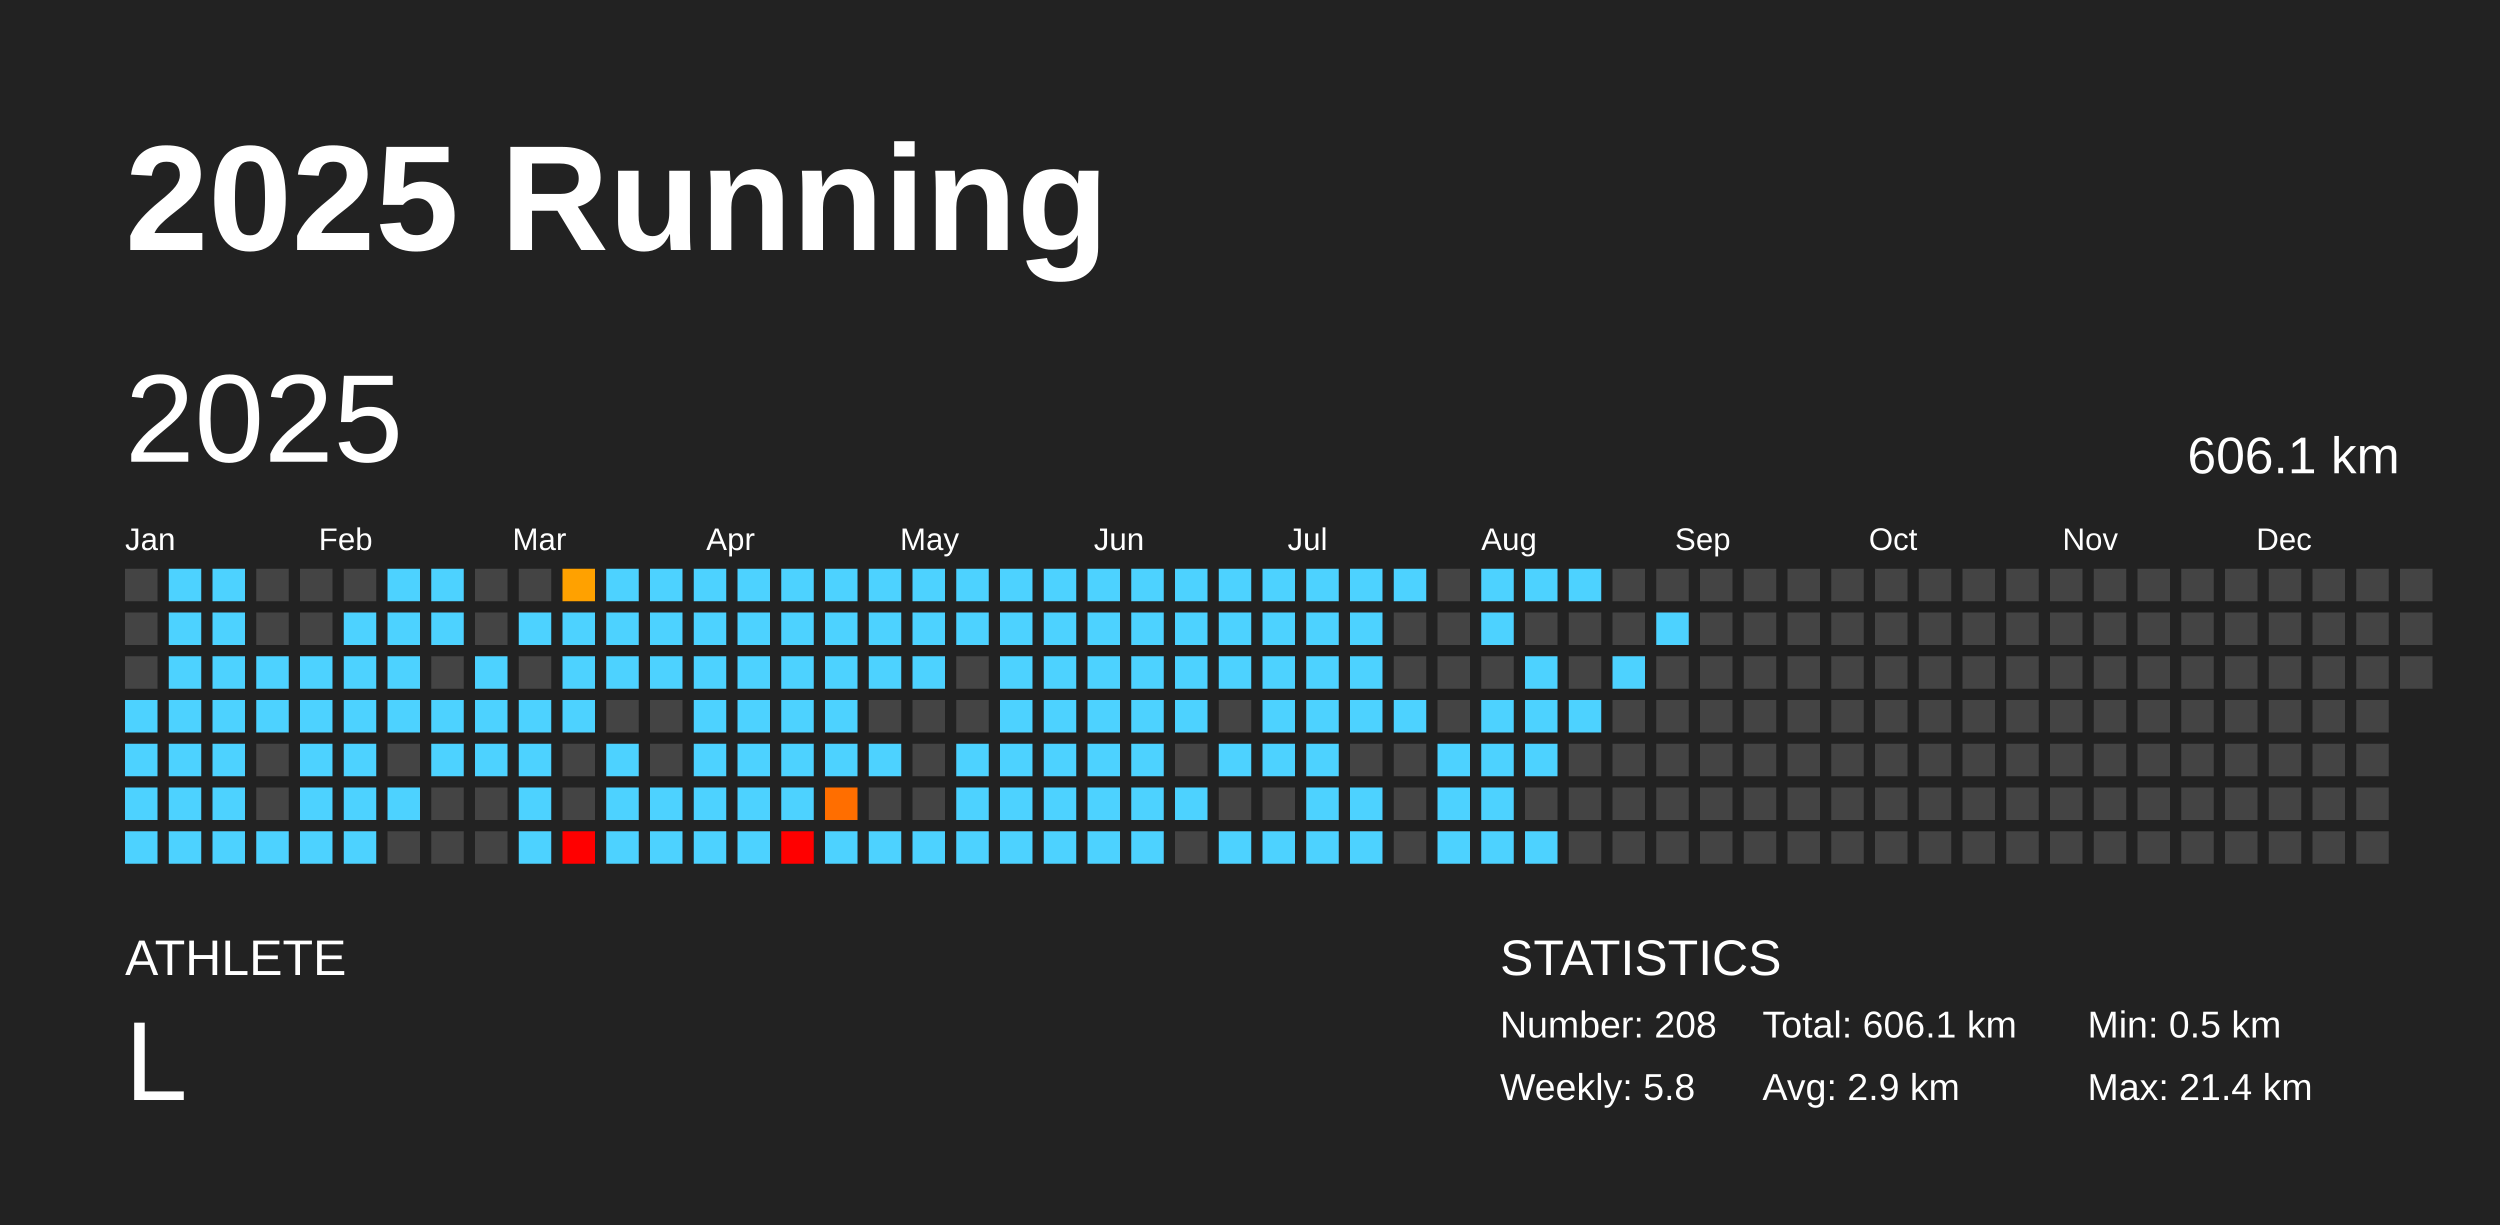
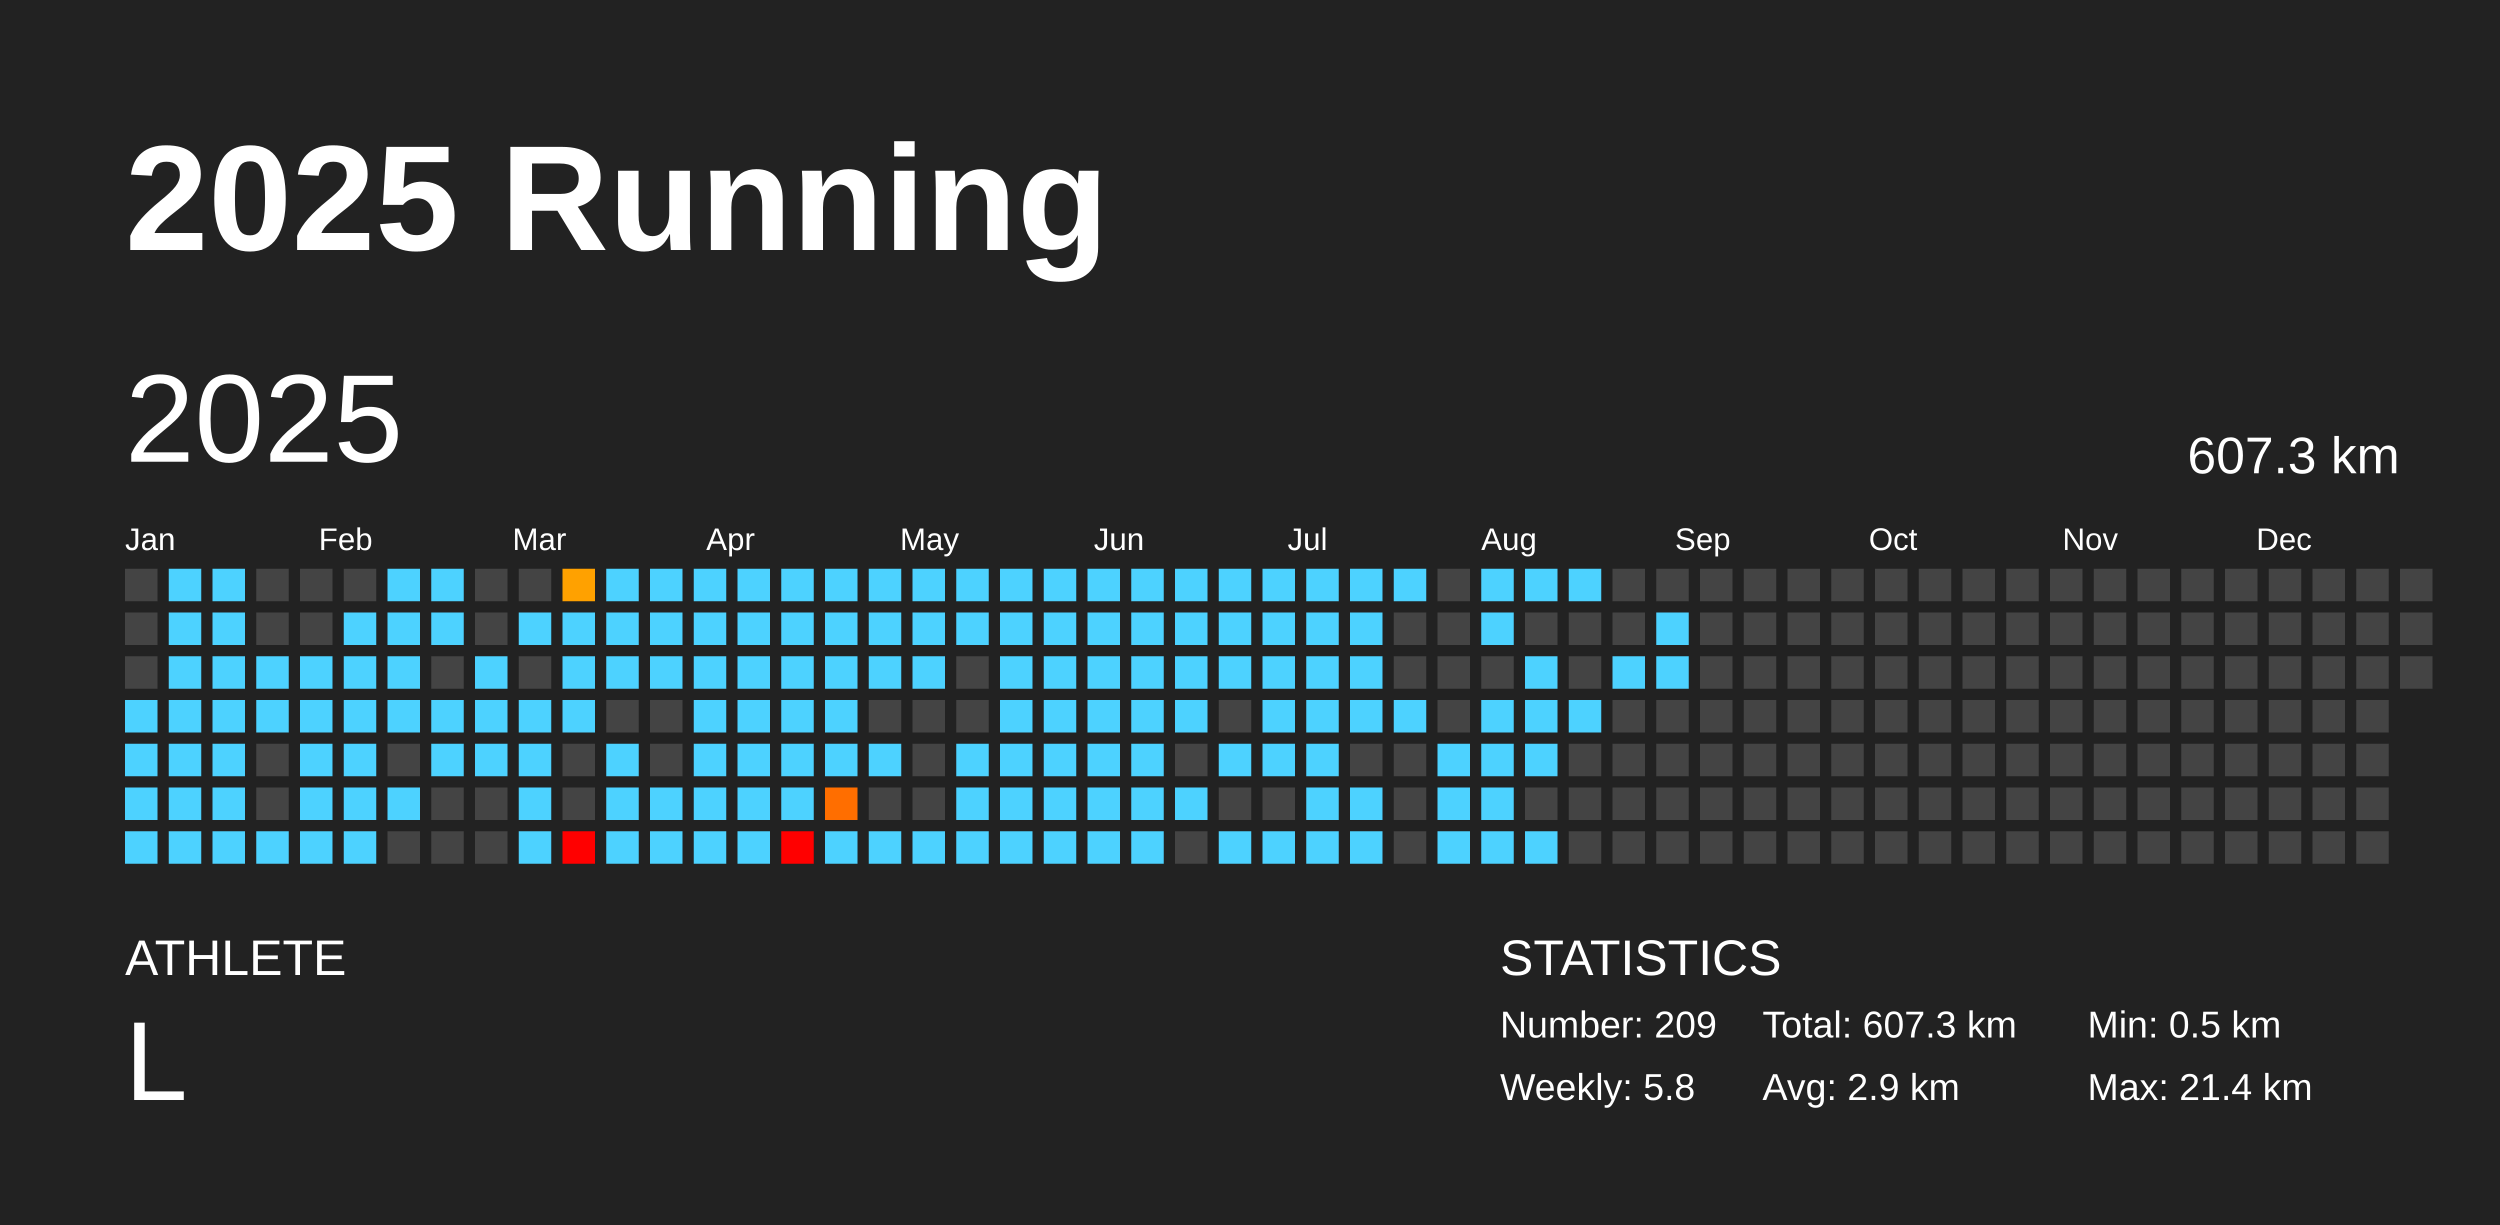
<svg xmlns="http://www.w3.org/2000/svg" baseProfile="full" height="98mm" version="1.1" viewBox="0,0,200,98" width="200mm">
  <defs />
  <rect fill="#222222" height="98" width="200" x="0" y="0" />
  <text fill="#FFFFFF" style="font-size:12px; font-family:Arial; font-weight:bold;" x="10" y="20">2025 Running</text>
  <text fill="#FFFFFF" style="font-size:4px; font-family:Arial" x="10" y="78">ATHLETE</text>
  <text fill="#FFFFFF" style="font-size:9px; font-family:Arial" x="10" y="88">L</text>
  <text fill="#FFFFFF" style="font-size:4px; font-family:Arial" x="120" y="78">STATISTICS</text>
-   <text fill="#FFFFFF" style="font-size:3px; font-family:Arial" x="120" y="83">Number: 208</text>
+   <text fill="#FFFFFF" style="font-size:3px; font-family:Arial" x="120" y="83">Number: 209</text>
  <text fill="#FFFFFF" style="font-size:3px; font-family:Arial" x="120" y="88">Weekly: 5.8</text>
-   <text fill="#FFFFFF" style="font-size:3px; font-family:Arial" x="141" y="83">Total: 606.1 km</text>
+   <text fill="#FFFFFF" style="font-size:3px; font-family:Arial" x="141" y="83">Total: 607.3 km</text>
  <text fill="#FFFFFF" style="font-size:3px; font-family:Arial" x="141" y="88">Avg: 2.9 km</text>
  <text fill="#FFFFFF" style="font-size:3px; font-family:Arial" x="167" y="83">Min: 0.5 km</text>
  <text fill="#FFFFFF" style="font-size:3px; font-family:Arial" x="167" y="88">Max: 21.4 km</text>
  <text dominant-baseline="hanging" fill="#FFFFFF" style="font-size:10.0px; font-family:Arial;" x="10" y="30">2025</text>
-   <text dominant-baseline="hanging" fill="#FFFFFF" style="font-size:4.125px; font-family:Arial;" x="175" y="35">606.1 km</text>
+   <text dominant-baseline="hanging" fill="#FFFFFF" style="font-size:4.125px; font-family:Arial;" x="175" y="35">607.3 km</text>
  <text fill="#FFFFFF" style="font-size:2.5px; font-family:Arial" x="10.0" y="44">Jan</text>
  <text fill="#FFFFFF" style="font-size:2.5px; font-family:Arial" x="25.5" y="44">Feb</text>
  <text fill="#FFFFFF" style="font-size:2.5px; font-family:Arial" x="41.0" y="44">Mar</text>
  <text fill="#FFFFFF" style="font-size:2.5px; font-family:Arial" x="56.5" y="44">Apr</text>
  <text fill="#FFFFFF" style="font-size:2.5px; font-family:Arial" x="72.0" y="44">May</text>
  <text fill="#FFFFFF" style="font-size:2.5px; font-family:Arial" x="87.5" y="44">Jun</text>
  <text fill="#FFFFFF" style="font-size:2.5px; font-family:Arial" x="103.0" y="44">Jul</text>
  <text fill="#FFFFFF" style="font-size:2.5px; font-family:Arial" x="118.5" y="44">Aug</text>
  <text fill="#FFFFFF" style="font-size:2.5px; font-family:Arial" x="134.0" y="44">Sep</text>
  <text fill="#FFFFFF" style="font-size:2.5px; font-family:Arial" x="149.5" y="44">Oct</text>
  <text fill="#FFFFFF" style="font-size:2.5px; font-family:Arial" x="165.0" y="44">Nov</text>
  <text fill="#FFFFFF" style="font-size:2.5px; font-family:Arial" x="180.5" y="44">Dec</text>
  <rect fill="#444444" height="2.6" width="2.6" x="10.0" y="45.5" />
  <rect fill="#444444" height="2.6" width="2.6" x="10.0" y="49.0" />
  <rect fill="#444444" height="2.6" width="2.6" x="10.0" y="52.5" />
  <rect fill="#4dd2ff" height="2.6" width="2.6" x="10.0" y="56.0" />
  <rect fill="#4dd2ff" height="2.6" width="2.6" x="10.0" y="59.5" />
  <rect fill="#4dd2ff" height="2.6" width="2.6" x="10.0" y="63.0" />
  <rect fill="#4dd2ff" height="2.6" width="2.6" x="10.0" y="66.5" />
  <rect fill="#4dd2ff" height="2.6" width="2.6" x="13.5" y="45.5" />
  <rect fill="#4dd2ff" height="2.6" width="2.6" x="13.5" y="49.0" />
  <rect fill="#4dd2ff" height="2.6" width="2.6" x="13.5" y="52.5" />
  <rect fill="#4dd2ff" height="2.6" width="2.6" x="13.5" y="56.0" />
  <rect fill="#4dd2ff" height="2.6" width="2.6" x="13.5" y="59.5" />
  <rect fill="#4dd2ff" height="2.6" width="2.6" x="13.5" y="63.0" />
  <rect fill="#4dd2ff" height="2.6" width="2.6" x="13.5" y="66.5" />
  <rect fill="#4dd2ff" height="2.6" width="2.6" x="17.0" y="45.5" />
  <rect fill="#4dd2ff" height="2.6" width="2.6" x="17.0" y="49.0" />
  <rect fill="#4dd2ff" height="2.6" width="2.6" x="17.0" y="52.5" />
  <rect fill="#4dd2ff" height="2.6" width="2.6" x="17.0" y="56.0" />
  <rect fill="#4dd2ff" height="2.6" width="2.6" x="17.0" y="59.5" />
  <rect fill="#4dd2ff" height="2.6" width="2.6" x="17.0" y="63.0" />
  <rect fill="#4dd2ff" height="2.6" width="2.6" x="17.0" y="66.5" />
  <rect fill="#444444" height="2.6" width="2.6" x="20.5" y="45.5" />
  <rect fill="#444444" height="2.6" width="2.6" x="20.5" y="49.0" />
  <rect fill="#4dd2ff" height="2.6" width="2.6" x="20.5" y="52.5" />
  <rect fill="#4dd2ff" height="2.6" width="2.6" x="20.5" y="56.0" />
  <rect fill="#444444" height="2.6" width="2.6" x="20.5" y="59.5" />
  <rect fill="#444444" height="2.6" width="2.6" x="20.5" y="63.0" />
  <rect fill="#4dd2ff" height="2.6" width="2.6" x="20.5" y="66.5" />
  <rect fill="#444444" height="2.6" width="2.6" x="24.0" y="45.5" />
  <rect fill="#444444" height="2.6" width="2.6" x="24.0" y="49.0" />
  <rect fill="#4dd2ff" height="2.6" width="2.6" x="24.0" y="52.5" />
  <rect fill="#4dd2ff" height="2.6" width="2.6" x="24.0" y="56.0" />
  <rect fill="#4dd2ff" height="2.6" width="2.6" x="24.0" y="59.5" />
  <rect fill="#4dd2ff" height="2.6" width="2.6" x="24.0" y="63.0" />
  <rect fill="#4dd2ff" height="2.6" width="2.6" x="24.0" y="66.5" />
  <rect fill="#444444" height="2.6" width="2.6" x="27.5" y="45.5" />
  <rect fill="#4dd2ff" height="2.6" width="2.6" x="27.5" y="49.0" />
  <rect fill="#4dd2ff" height="2.6" width="2.6" x="27.5" y="52.5" />
  <rect fill="#4dd2ff" height="2.6" width="2.6" x="27.5" y="56.0" />
  <rect fill="#4dd2ff" height="2.6" width="2.6" x="27.5" y="59.5" />
  <rect fill="#4dd2ff" height="2.6" width="2.6" x="27.5" y="63.0" />
  <rect fill="#4dd2ff" height="2.6" width="2.6" x="27.5" y="66.5" />
  <rect fill="#4dd2ff" height="2.6" width="2.6" x="31.0" y="45.5" />
  <rect fill="#4dd2ff" height="2.6" width="2.6" x="31.0" y="49.0" />
  <rect fill="#4dd2ff" height="2.6" width="2.6" x="31.0" y="52.5" />
  <rect fill="#4dd2ff" height="2.6" width="2.6" x="31.0" y="56.0" />
  <rect fill="#444444" height="2.6" width="2.6" x="31.0" y="59.5" />
  <rect fill="#4dd2ff" height="2.6" width="2.6" x="31.0" y="63.0" />
  <rect fill="#444444" height="2.6" width="2.6" x="31.0" y="66.5" />
  <rect fill="#4dd2ff" height="2.6" width="2.6" x="34.5" y="45.5" />
  <rect fill="#4dd2ff" height="2.6" width="2.6" x="34.5" y="49.0" />
  <rect fill="#444444" height="2.6" width="2.6" x="34.5" y="52.5" />
  <rect fill="#4dd2ff" height="2.6" width="2.6" x="34.5" y="56.0" />
  <rect fill="#4dd2ff" height="2.6" width="2.6" x="34.5" y="59.5" />
  <rect fill="#444444" height="2.6" width="2.6" x="34.5" y="63.0" />
  <rect fill="#444444" height="2.6" width="2.6" x="34.5" y="66.5" />
  <rect fill="#444444" height="2.6" width="2.6" x="38.0" y="45.5" />
  <rect fill="#444444" height="2.6" width="2.6" x="38.0" y="49.0" />
  <rect fill="#4dd2ff" height="2.6" width="2.6" x="38.0" y="52.5" />
  <rect fill="#4dd2ff" height="2.6" width="2.6" x="38.0" y="56.0" />
  <rect fill="#4dd2ff" height="2.6" width="2.6" x="38.0" y="59.5" />
  <rect fill="#444444" height="2.6" width="2.6" x="38.0" y="63.0" />
  <rect fill="#444444" height="2.6" width="2.6" x="38.0" y="66.5" />
  <rect fill="#444444" height="2.6" width="2.6" x="41.5" y="45.5" />
  <rect fill="#4dd2ff" height="2.6" width="2.6" x="41.5" y="49.0" />
  <rect fill="#444444" height="2.6" width="2.6" x="41.5" y="52.5" />
  <rect fill="#4dd2ff" height="2.6" width="2.6" x="41.5" y="56.0" />
  <rect fill="#4dd2ff" height="2.6" width="2.6" x="41.5" y="59.5" />
  <rect fill="#4dd2ff" height="2.6" width="2.6" x="41.5" y="63.0" />
  <rect fill="#4dd2ff" height="2.6" width="2.6" x="41.5" y="66.5" />
  <rect fill="#ffa100" height="2.6" width="2.6" x="45.0" y="45.5" />
  <rect fill="#4dd2ff" height="2.6" width="2.6" x="45.0" y="49.0" />
  <rect fill="#4dd2ff" height="2.6" width="2.6" x="45.0" y="52.5" />
  <rect fill="#4dd2ff" height="2.6" width="2.6" x="45.0" y="56.0" />
  <rect fill="#444444" height="2.6" width="2.6" x="45.0" y="59.5" />
  <rect fill="#444444" height="2.6" width="2.6" x="45.0" y="63.0" />
  <rect fill="red" height="2.6" width="2.6" x="45.0" y="66.5" />
  <rect fill="#4dd2ff" height="2.6" width="2.6" x="48.5" y="45.5" />
  <rect fill="#4dd2ff" height="2.6" width="2.6" x="48.5" y="49.0" />
  <rect fill="#4dd2ff" height="2.6" width="2.6" x="48.5" y="52.5" />
  <rect fill="#444444" height="2.6" width="2.6" x="48.5" y="56.0" />
  <rect fill="#4dd2ff" height="2.6" width="2.6" x="48.5" y="59.5" />
  <rect fill="#4dd2ff" height="2.6" width="2.6" x="48.5" y="63.0" />
  <rect fill="#4dd2ff" height="2.6" width="2.6" x="48.5" y="66.5" />
  <rect fill="#4dd2ff" height="2.6" width="2.6" x="52.0" y="45.5" />
  <rect fill="#4dd2ff" height="2.6" width="2.6" x="52.0" y="49.0" />
  <rect fill="#4dd2ff" height="2.6" width="2.6" x="52.0" y="52.5" />
  <rect fill="#444444" height="2.6" width="2.6" x="52.0" y="56.0" />
  <rect fill="#444444" height="2.6" width="2.6" x="52.0" y="59.5" />
  <rect fill="#4dd2ff" height="2.6" width="2.6" x="52.0" y="63.0" />
  <rect fill="#4dd2ff" height="2.6" width="2.6" x="52.0" y="66.5" />
  <rect fill="#4dd2ff" height="2.6" width="2.6" x="55.5" y="45.5" />
  <rect fill="#4dd2ff" height="2.6" width="2.6" x="55.5" y="49.0" />
  <rect fill="#4dd2ff" height="2.6" width="2.6" x="55.5" y="52.5" />
  <rect fill="#4dd2ff" height="2.6" width="2.6" x="55.5" y="56.0" />
  <rect fill="#4dd2ff" height="2.6" width="2.6" x="55.5" y="59.5" />
  <rect fill="#4dd2ff" height="2.6" width="2.6" x="55.5" y="63.0" />
  <rect fill="#4dd2ff" height="2.6" width="2.6" x="55.5" y="66.5" />
  <rect fill="#4dd2ff" height="2.6" width="2.6" x="59.0" y="45.5" />
  <rect fill="#4dd2ff" height="2.6" width="2.6" x="59.0" y="49.0" />
  <rect fill="#4dd2ff" height="2.6" width="2.6" x="59.0" y="52.5" />
  <rect fill="#4dd2ff" height="2.6" width="2.6" x="59.0" y="56.0" />
  <rect fill="#4dd2ff" height="2.6" width="2.6" x="59.0" y="59.5" />
  <rect fill="#4dd2ff" height="2.6" width="2.6" x="59.0" y="63.0" />
  <rect fill="#4dd2ff" height="2.6" width="2.6" x="59.0" y="66.5" />
  <rect fill="#4dd2ff" height="2.6" width="2.6" x="62.5" y="45.5" />
  <rect fill="#4dd2ff" height="2.6" width="2.6" x="62.5" y="49.0" />
  <rect fill="#4dd2ff" height="2.6" width="2.6" x="62.5" y="52.5" />
  <rect fill="#4dd2ff" height="2.6" width="2.6" x="62.5" y="56.0" />
  <rect fill="#4dd2ff" height="2.6" width="2.6" x="62.5" y="59.5" />
  <rect fill="#4dd2ff" height="2.6" width="2.6" x="62.5" y="63.0" />
  <rect fill="red" height="2.6" width="2.6" x="62.5" y="66.5" />
  <rect fill="#4dd2ff" height="2.6" width="2.6" x="66.0" y="45.5" />
  <rect fill="#4dd2ff" height="2.6" width="2.6" x="66.0" y="49.0" />
  <rect fill="#4dd2ff" height="2.6" width="2.6" x="66.0" y="52.5" />
  <rect fill="#4dd2ff" height="2.6" width="2.6" x="66.0" y="56.0" />
  <rect fill="#4dd2ff" height="2.6" width="2.6" x="66.0" y="59.5" />
  <rect fill="#ff6e00" height="2.6" width="2.6" x="66.0" y="63.0" />
  <rect fill="#4dd2ff" height="2.6" width="2.6" x="66.0" y="66.5" />
  <rect fill="#4dd2ff" height="2.6" width="2.6" x="69.5" y="45.5" />
  <rect fill="#4dd2ff" height="2.6" width="2.6" x="69.5" y="49.0" />
  <rect fill="#4dd2ff" height="2.6" width="2.6" x="69.5" y="52.5" />
  <rect fill="#444444" height="2.6" width="2.6" x="69.5" y="56.0" />
  <rect fill="#4dd2ff" height="2.6" width="2.6" x="69.5" y="59.5" />
  <rect fill="#444444" height="2.6" width="2.6" x="69.5" y="63.0" />
  <rect fill="#4dd2ff" height="2.6" width="2.6" x="69.5" y="66.5" />
  <rect fill="#4dd2ff" height="2.6" width="2.6" x="73.0" y="45.5" />
  <rect fill="#4dd2ff" height="2.6" width="2.6" x="73.0" y="49.0" />
  <rect fill="#4dd2ff" height="2.6" width="2.6" x="73.0" y="52.5" />
  <rect fill="#444444" height="2.6" width="2.6" x="73.0" y="56.0" />
  <rect fill="#444444" height="2.6" width="2.6" x="73.0" y="59.5" />
  <rect fill="#444444" height="2.6" width="2.6" x="73.0" y="63.0" />
  <rect fill="#4dd2ff" height="2.6" width="2.6" x="73.0" y="66.5" />
  <rect fill="#4dd2ff" height="2.6" width="2.6" x="76.5" y="45.5" />
  <rect fill="#4dd2ff" height="2.6" width="2.6" x="76.5" y="49.0" />
  <rect fill="#444444" height="2.6" width="2.6" x="76.5" y="52.5" />
  <rect fill="#444444" height="2.6" width="2.6" x="76.5" y="56.0" />
  <rect fill="#4dd2ff" height="2.6" width="2.6" x="76.5" y="59.5" />
  <rect fill="#4dd2ff" height="2.6" width="2.6" x="76.5" y="63.0" />
  <rect fill="#4dd2ff" height="2.6" width="2.6" x="76.5" y="66.5" />
  <rect fill="#4dd2ff" height="2.6" width="2.6" x="80.0" y="45.5" />
  <rect fill="#4dd2ff" height="2.6" width="2.6" x="80.0" y="49.0" />
  <rect fill="#4dd2ff" height="2.6" width="2.6" x="80.0" y="52.5" />
  <rect fill="#4dd2ff" height="2.6" width="2.6" x="80.0" y="56.0" />
  <rect fill="#4dd2ff" height="2.6" width="2.6" x="80.0" y="59.5" />
  <rect fill="#4dd2ff" height="2.6" width="2.6" x="80.0" y="63.0" />
  <rect fill="#4dd2ff" height="2.6" width="2.6" x="80.0" y="66.5" />
  <rect fill="#4dd2ff" height="2.6" width="2.6" x="83.5" y="45.5" />
  <rect fill="#4dd2ff" height="2.6" width="2.6" x="83.5" y="49.0" />
  <rect fill="#4dd2ff" height="2.6" width="2.6" x="83.5" y="52.5" />
  <rect fill="#4dd2ff" height="2.6" width="2.6" x="83.5" y="56.0" />
  <rect fill="#4dd2ff" height="2.6" width="2.6" x="83.5" y="59.5" />
  <rect fill="#4dd2ff" height="2.6" width="2.6" x="83.5" y="63.0" />
  <rect fill="#4dd2ff" height="2.6" width="2.6" x="83.5" y="66.5" />
  <rect fill="#4dd2ff" height="2.6" width="2.6" x="87.0" y="45.5" />
  <rect fill="#4dd2ff" height="2.6" width="2.6" x="87.0" y="49.0" />
  <rect fill="#4dd2ff" height="2.6" width="2.6" x="87.0" y="52.5" />
  <rect fill="#4dd2ff" height="2.6" width="2.6" x="87.0" y="56.0" />
  <rect fill="#4dd2ff" height="2.6" width="2.6" x="87.0" y="59.5" />
  <rect fill="#4dd2ff" height="2.6" width="2.6" x="87.0" y="63.0" />
  <rect fill="#4dd2ff" height="2.6" width="2.6" x="87.0" y="66.5" />
  <rect fill="#4dd2ff" height="2.6" width="2.6" x="90.5" y="45.5" />
  <rect fill="#4dd2ff" height="2.6" width="2.6" x="90.5" y="49.0" />
  <rect fill="#4dd2ff" height="2.6" width="2.6" x="90.5" y="52.5" />
  <rect fill="#4dd2ff" height="2.6" width="2.6" x="90.5" y="56.0" />
  <rect fill="#4dd2ff" height="2.6" width="2.6" x="90.5" y="59.5" />
  <rect fill="#4dd2ff" height="2.6" width="2.6" x="90.5" y="63.0" />
  <rect fill="#4dd2ff" height="2.6" width="2.6" x="90.5" y="66.5" />
  <rect fill="#4dd2ff" height="2.6" width="2.6" x="94.0" y="45.5" />
  <rect fill="#4dd2ff" height="2.6" width="2.6" x="94.0" y="49.0" />
  <rect fill="#4dd2ff" height="2.6" width="2.6" x="94.0" y="52.5" />
  <rect fill="#4dd2ff" height="2.6" width="2.6" x="94.0" y="56.0" />
  <rect fill="#444444" height="2.6" width="2.6" x="94.0" y="59.5" />
  <rect fill="#4dd2ff" height="2.6" width="2.6" x="94.0" y="63.0" />
  <rect fill="#444444" height="2.6" width="2.6" x="94.0" y="66.5" />
  <rect fill="#4dd2ff" height="2.6" width="2.6" x="97.5" y="45.5" />
  <rect fill="#4dd2ff" height="2.6" width="2.6" x="97.5" y="49.0" />
  <rect fill="#4dd2ff" height="2.6" width="2.6" x="97.5" y="52.5" />
  <rect fill="#444444" height="2.6" width="2.6" x="97.5" y="56.0" />
  <rect fill="#4dd2ff" height="2.6" width="2.6" x="97.5" y="59.5" />
  <rect fill="#444444" height="2.6" width="2.6" x="97.5" y="63.0" />
  <rect fill="#4dd2ff" height="2.6" width="2.6" x="97.5" y="66.5" />
  <rect fill="#4dd2ff" height="2.6" width="2.6" x="101.0" y="45.5" />
  <rect fill="#4dd2ff" height="2.6" width="2.6" x="101.0" y="49.0" />
  <rect fill="#4dd2ff" height="2.6" width="2.6" x="101.0" y="52.5" />
  <rect fill="#4dd2ff" height="2.6" width="2.6" x="101.0" y="56.0" />
  <rect fill="#4dd2ff" height="2.6" width="2.6" x="101.0" y="59.5" />
  <rect fill="#444444" height="2.6" width="2.6" x="101.0" y="63.0" />
  <rect fill="#4dd2ff" height="2.6" width="2.6" x="101.0" y="66.5" />
  <rect fill="#4dd2ff" height="2.6" width="2.6" x="104.5" y="45.5" />
  <rect fill="#4dd2ff" height="2.6" width="2.6" x="104.5" y="49.0" />
  <rect fill="#4dd2ff" height="2.6" width="2.6" x="104.5" y="52.5" />
  <rect fill="#4dd2ff" height="2.6" width="2.6" x="104.5" y="56.0" />
  <rect fill="#4dd2ff" height="2.6" width="2.6" x="104.5" y="59.5" />
  <rect fill="#4dd2ff" height="2.6" width="2.6" x="104.5" y="63.0" />
  <rect fill="#4dd2ff" height="2.6" width="2.6" x="104.5" y="66.5" />
  <rect fill="#4dd2ff" height="2.6" width="2.6" x="108.0" y="45.5" />
  <rect fill="#4dd2ff" height="2.6" width="2.6" x="108.0" y="49.0" />
  <rect fill="#4dd2ff" height="2.6" width="2.6" x="108.0" y="52.5" />
  <rect fill="#4dd2ff" height="2.6" width="2.6" x="108.0" y="56.0" />
  <rect fill="#444444" height="2.6" width="2.6" x="108.0" y="59.5" />
  <rect fill="#4dd2ff" height="2.6" width="2.6" x="108.0" y="63.0" />
  <rect fill="#4dd2ff" height="2.6" width="2.6" x="108.0" y="66.5" />
  <rect fill="#4dd2ff" height="2.6" width="2.6" x="111.5" y="45.5" />
  <rect fill="#444444" height="2.6" width="2.6" x="111.5" y="49.0" />
  <rect fill="#444444" height="2.6" width="2.6" x="111.5" y="52.5" />
  <rect fill="#4dd2ff" height="2.6" width="2.6" x="111.5" y="56.0" />
  <rect fill="#444444" height="2.6" width="2.6" x="111.5" y="59.5" />
  <rect fill="#444444" height="2.6" width="2.6" x="111.5" y="63.0" />
  <rect fill="#444444" height="2.6" width="2.6" x="111.5" y="66.5" />
  <rect fill="#444444" height="2.6" width="2.6" x="115.0" y="45.5" />
  <rect fill="#444444" height="2.6" width="2.6" x="115.0" y="49.0" />
  <rect fill="#444444" height="2.6" width="2.6" x="115.0" y="52.5" />
  <rect fill="#444444" height="2.6" width="2.6" x="115.0" y="56.0" />
  <rect fill="#4dd2ff" height="2.6" width="2.6" x="115.0" y="59.5" />
  <rect fill="#4dd2ff" height="2.6" width="2.6" x="115.0" y="63.0" />
  <rect fill="#4dd2ff" height="2.6" width="2.6" x="115.0" y="66.5" />
  <rect fill="#4dd2ff" height="2.6" width="2.6" x="118.5" y="45.5" />
  <rect fill="#4dd2ff" height="2.6" width="2.6" x="118.5" y="49.0" />
  <rect fill="#444444" height="2.6" width="2.6" x="118.5" y="52.5" />
  <rect fill="#4dd2ff" height="2.6" width="2.6" x="118.5" y="56.0" />
  <rect fill="#4dd2ff" height="2.6" width="2.6" x="118.5" y="59.5" />
  <rect fill="#4dd2ff" height="2.6" width="2.6" x="118.5" y="63.0" />
  <rect fill="#4dd2ff" height="2.6" width="2.6" x="118.5" y="66.5" />
  <rect fill="#4dd2ff" height="2.6" width="2.6" x="122.0" y="45.5" />
  <rect fill="#444444" height="2.6" width="2.6" x="122.0" y="49.0" />
  <rect fill="#4dd2ff" height="2.6" width="2.6" x="122.0" y="52.5" />
  <rect fill="#4dd2ff" height="2.6" width="2.6" x="122.0" y="56.0" />
  <rect fill="#4dd2ff" height="2.6" width="2.6" x="122.0" y="59.5" />
  <rect fill="#444444" height="2.6" width="2.6" x="122.0" y="63.0" />
  <rect fill="#4dd2ff" height="2.6" width="2.6" x="122.0" y="66.5" />
  <rect fill="#4dd2ff" height="2.6" width="2.6" x="125.5" y="45.5" />
  <rect fill="#444444" height="2.6" width="2.6" x="125.5" y="49.0" />
  <rect fill="#444444" height="2.6" width="2.6" x="125.5" y="52.5" />
  <rect fill="#4dd2ff" height="2.6" width="2.6" x="125.5" y="56.0" />
  <rect fill="#444444" height="2.6" width="2.6" x="125.5" y="59.5" />
  <rect fill="#444444" height="2.6" width="2.6" x="125.5" y="63.0" />
  <rect fill="#444444" height="2.6" width="2.6" x="125.5" y="66.5" />
  <rect fill="#444444" height="2.6" width="2.6" x="129.0" y="45.5" />
  <rect fill="#444444" height="2.6" width="2.6" x="129.0" y="49.0" />
  <rect fill="#4dd2ff" height="2.6" width="2.6" x="129.0" y="52.5" />
  <rect fill="#444444" height="2.6" width="2.6" x="129.0" y="56.0" />
  <rect fill="#444444" height="2.6" width="2.6" x="129.0" y="59.5" />
  <rect fill="#444444" height="2.6" width="2.6" x="129.0" y="63.0" />
  <rect fill="#444444" height="2.6" width="2.6" x="129.0" y="66.5" />
  <rect fill="#444444" height="2.6" width="2.6" x="132.5" y="45.5" />
  <rect fill="#4dd2ff" height="2.6" width="2.6" x="132.5" y="49.0" />
-   <rect fill="#444444" height="2.6" width="2.6" x="132.5" y="52.5" />
+   <rect fill="#4dd2ff" height="2.6" width="2.6" x="132.5" y="52.5" />
  <rect fill="#444444" height="2.6" width="2.6" x="132.5" y="56.0" />
  <rect fill="#444444" height="2.6" width="2.6" x="132.5" y="59.5" />
  <rect fill="#444444" height="2.6" width="2.6" x="132.5" y="63.0" />
  <rect fill="#444444" height="2.6" width="2.6" x="132.5" y="66.5" />
  <rect fill="#444444" height="2.6" width="2.6" x="136.0" y="45.5" />
  <rect fill="#444444" height="2.6" width="2.6" x="136.0" y="49.0" />
  <rect fill="#444444" height="2.6" width="2.6" x="136.0" y="52.5" />
  <rect fill="#444444" height="2.6" width="2.6" x="136.0" y="56.0" />
  <rect fill="#444444" height="2.6" width="2.6" x="136.0" y="59.5" />
  <rect fill="#444444" height="2.6" width="2.6" x="136.0" y="63.0" />
  <rect fill="#444444" height="2.6" width="2.6" x="136.0" y="66.5" />
  <rect fill="#444444" height="2.6" width="2.6" x="139.5" y="45.5" />
  <rect fill="#444444" height="2.6" width="2.6" x="139.5" y="49.0" />
  <rect fill="#444444" height="2.6" width="2.6" x="139.5" y="52.5" />
  <rect fill="#444444" height="2.6" width="2.6" x="139.5" y="56.0" />
  <rect fill="#444444" height="2.6" width="2.6" x="139.5" y="59.5" />
  <rect fill="#444444" height="2.6" width="2.6" x="139.5" y="63.0" />
  <rect fill="#444444" height="2.6" width="2.6" x="139.5" y="66.5" />
  <rect fill="#444444" height="2.6" width="2.6" x="143.0" y="45.5" />
  <rect fill="#444444" height="2.6" width="2.6" x="143.0" y="49.0" />
  <rect fill="#444444" height="2.6" width="2.6" x="143.0" y="52.5" />
  <rect fill="#444444" height="2.6" width="2.6" x="143.0" y="56.0" />
  <rect fill="#444444" height="2.6" width="2.6" x="143.0" y="59.5" />
  <rect fill="#444444" height="2.6" width="2.6" x="143.0" y="63.0" />
  <rect fill="#444444" height="2.6" width="2.6" x="143.0" y="66.5" />
  <rect fill="#444444" height="2.6" width="2.6" x="146.5" y="45.5" />
  <rect fill="#444444" height="2.6" width="2.6" x="146.5" y="49.0" />
  <rect fill="#444444" height="2.6" width="2.6" x="146.5" y="52.5" />
  <rect fill="#444444" height="2.6" width="2.6" x="146.5" y="56.0" />
  <rect fill="#444444" height="2.6" width="2.6" x="146.5" y="59.5" />
  <rect fill="#444444" height="2.6" width="2.6" x="146.5" y="63.0" />
  <rect fill="#444444" height="2.6" width="2.6" x="146.5" y="66.5" />
  <rect fill="#444444" height="2.6" width="2.6" x="150.0" y="45.5" />
  <rect fill="#444444" height="2.6" width="2.6" x="150.0" y="49.0" />
  <rect fill="#444444" height="2.6" width="2.6" x="150.0" y="52.5" />
  <rect fill="#444444" height="2.6" width="2.6" x="150.0" y="56.0" />
  <rect fill="#444444" height="2.6" width="2.6" x="150.0" y="59.5" />
  <rect fill="#444444" height="2.6" width="2.6" x="150.0" y="63.0" />
  <rect fill="#444444" height="2.6" width="2.6" x="150.0" y="66.5" />
  <rect fill="#444444" height="2.6" width="2.6" x="153.5" y="45.5" />
  <rect fill="#444444" height="2.6" width="2.6" x="153.5" y="49.0" />
  <rect fill="#444444" height="2.6" width="2.6" x="153.5" y="52.5" />
  <rect fill="#444444" height="2.6" width="2.6" x="153.5" y="56.0" />
  <rect fill="#444444" height="2.6" width="2.6" x="153.5" y="59.5" />
  <rect fill="#444444" height="2.6" width="2.6" x="153.5" y="63.0" />
  <rect fill="#444444" height="2.6" width="2.6" x="153.5" y="66.5" />
  <rect fill="#444444" height="2.6" width="2.6" x="157.0" y="45.5" />
  <rect fill="#444444" height="2.6" width="2.6" x="157.0" y="49.0" />
  <rect fill="#444444" height="2.6" width="2.6" x="157.0" y="52.5" />
  <rect fill="#444444" height="2.6" width="2.6" x="157.0" y="56.0" />
  <rect fill="#444444" height="2.6" width="2.6" x="157.0" y="59.5" />
  <rect fill="#444444" height="2.6" width="2.6" x="157.0" y="63.0" />
  <rect fill="#444444" height="2.6" width="2.6" x="157.0" y="66.5" />
  <rect fill="#444444" height="2.6" width="2.6" x="160.5" y="45.5" />
  <rect fill="#444444" height="2.6" width="2.6" x="160.5" y="49.0" />
  <rect fill="#444444" height="2.6" width="2.6" x="160.5" y="52.5" />
  <rect fill="#444444" height="2.6" width="2.6" x="160.5" y="56.0" />
  <rect fill="#444444" height="2.6" width="2.6" x="160.5" y="59.5" />
  <rect fill="#444444" height="2.6" width="2.6" x="160.5" y="63.0" />
  <rect fill="#444444" height="2.6" width="2.6" x="160.5" y="66.5" />
  <rect fill="#444444" height="2.6" width="2.6" x="164.0" y="45.5" />
  <rect fill="#444444" height="2.6" width="2.6" x="164.0" y="49.0" />
  <rect fill="#444444" height="2.6" width="2.6" x="164.0" y="52.5" />
  <rect fill="#444444" height="2.6" width="2.6" x="164.0" y="56.0" />
  <rect fill="#444444" height="2.6" width="2.6" x="164.0" y="59.5" />
  <rect fill="#444444" height="2.6" width="2.6" x="164.0" y="63.0" />
  <rect fill="#444444" height="2.6" width="2.6" x="164.0" y="66.5" />
  <rect fill="#444444" height="2.6" width="2.6" x="167.5" y="45.5" />
  <rect fill="#444444" height="2.6" width="2.6" x="167.5" y="49.0" />
  <rect fill="#444444" height="2.6" width="2.6" x="167.5" y="52.5" />
  <rect fill="#444444" height="2.6" width="2.6" x="167.5" y="56.0" />
  <rect fill="#444444" height="2.6" width="2.6" x="167.5" y="59.5" />
  <rect fill="#444444" height="2.6" width="2.6" x="167.5" y="63.0" />
  <rect fill="#444444" height="2.6" width="2.6" x="167.5" y="66.5" />
  <rect fill="#444444" height="2.6" width="2.6" x="171.0" y="45.5" />
  <rect fill="#444444" height="2.6" width="2.6" x="171.0" y="49.0" />
  <rect fill="#444444" height="2.6" width="2.6" x="171.0" y="52.5" />
  <rect fill="#444444" height="2.6" width="2.6" x="171.0" y="56.0" />
  <rect fill="#444444" height="2.6" width="2.6" x="171.0" y="59.5" />
  <rect fill="#444444" height="2.6" width="2.6" x="171.0" y="63.0" />
  <rect fill="#444444" height="2.6" width="2.6" x="171.0" y="66.5" />
  <rect fill="#444444" height="2.6" width="2.6" x="174.5" y="45.5" />
  <rect fill="#444444" height="2.6" width="2.6" x="174.5" y="49.0" />
  <rect fill="#444444" height="2.6" width="2.6" x="174.5" y="52.5" />
  <rect fill="#444444" height="2.6" width="2.6" x="174.5" y="56.0" />
  <rect fill="#444444" height="2.6" width="2.6" x="174.5" y="59.5" />
  <rect fill="#444444" height="2.6" width="2.6" x="174.5" y="63.0" />
  <rect fill="#444444" height="2.6" width="2.6" x="174.5" y="66.5" />
  <rect fill="#444444" height="2.6" width="2.6" x="178.0" y="45.5" />
  <rect fill="#444444" height="2.6" width="2.6" x="178.0" y="49.0" />
  <rect fill="#444444" height="2.6" width="2.6" x="178.0" y="52.5" />
  <rect fill="#444444" height="2.6" width="2.6" x="178.0" y="56.0" />
  <rect fill="#444444" height="2.6" width="2.6" x="178.0" y="59.5" />
  <rect fill="#444444" height="2.6" width="2.6" x="178.0" y="63.0" />
  <rect fill="#444444" height="2.6" width="2.6" x="178.0" y="66.5" />
  <rect fill="#444444" height="2.6" width="2.6" x="181.5" y="45.5" />
  <rect fill="#444444" height="2.6" width="2.6" x="181.5" y="49.0" />
  <rect fill="#444444" height="2.6" width="2.6" x="181.5" y="52.5" />
  <rect fill="#444444" height="2.6" width="2.6" x="181.5" y="56.0" />
  <rect fill="#444444" height="2.6" width="2.6" x="181.5" y="59.5" />
  <rect fill="#444444" height="2.6" width="2.6" x="181.5" y="63.0" />
  <rect fill="#444444" height="2.6" width="2.6" x="181.5" y="66.5" />
  <rect fill="#444444" height="2.6" width="2.6" x="185.0" y="45.5" />
  <rect fill="#444444" height="2.6" width="2.6" x="185.0" y="49.0" />
  <rect fill="#444444" height="2.6" width="2.6" x="185.0" y="52.5" />
  <rect fill="#444444" height="2.6" width="2.6" x="185.0" y="56.0" />
  <rect fill="#444444" height="2.6" width="2.6" x="185.0" y="59.5" />
  <rect fill="#444444" height="2.6" width="2.6" x="185.0" y="63.0" />
  <rect fill="#444444" height="2.6" width="2.6" x="185.0" y="66.5" />
  <rect fill="#444444" height="2.6" width="2.6" x="188.5" y="45.5" />
  <rect fill="#444444" height="2.6" width="2.6" x="188.5" y="49.0" />
  <rect fill="#444444" height="2.6" width="2.6" x="188.5" y="52.5" />
  <rect fill="#444444" height="2.6" width="2.6" x="188.5" y="56.0" />
  <rect fill="#444444" height="2.6" width="2.6" x="188.5" y="59.5" />
  <rect fill="#444444" height="2.6" width="2.6" x="188.5" y="63.0" />
  <rect fill="#444444" height="2.6" width="2.6" x="188.5" y="66.5" />
  <rect fill="#444444" height="2.6" width="2.6" x="192.0" y="45.5" />
  <rect fill="#444444" height="2.6" width="2.6" x="192.0" y="49.0" />
  <rect fill="#444444" height="2.6" width="2.6" x="192.0" y="52.5" />
</svg>
